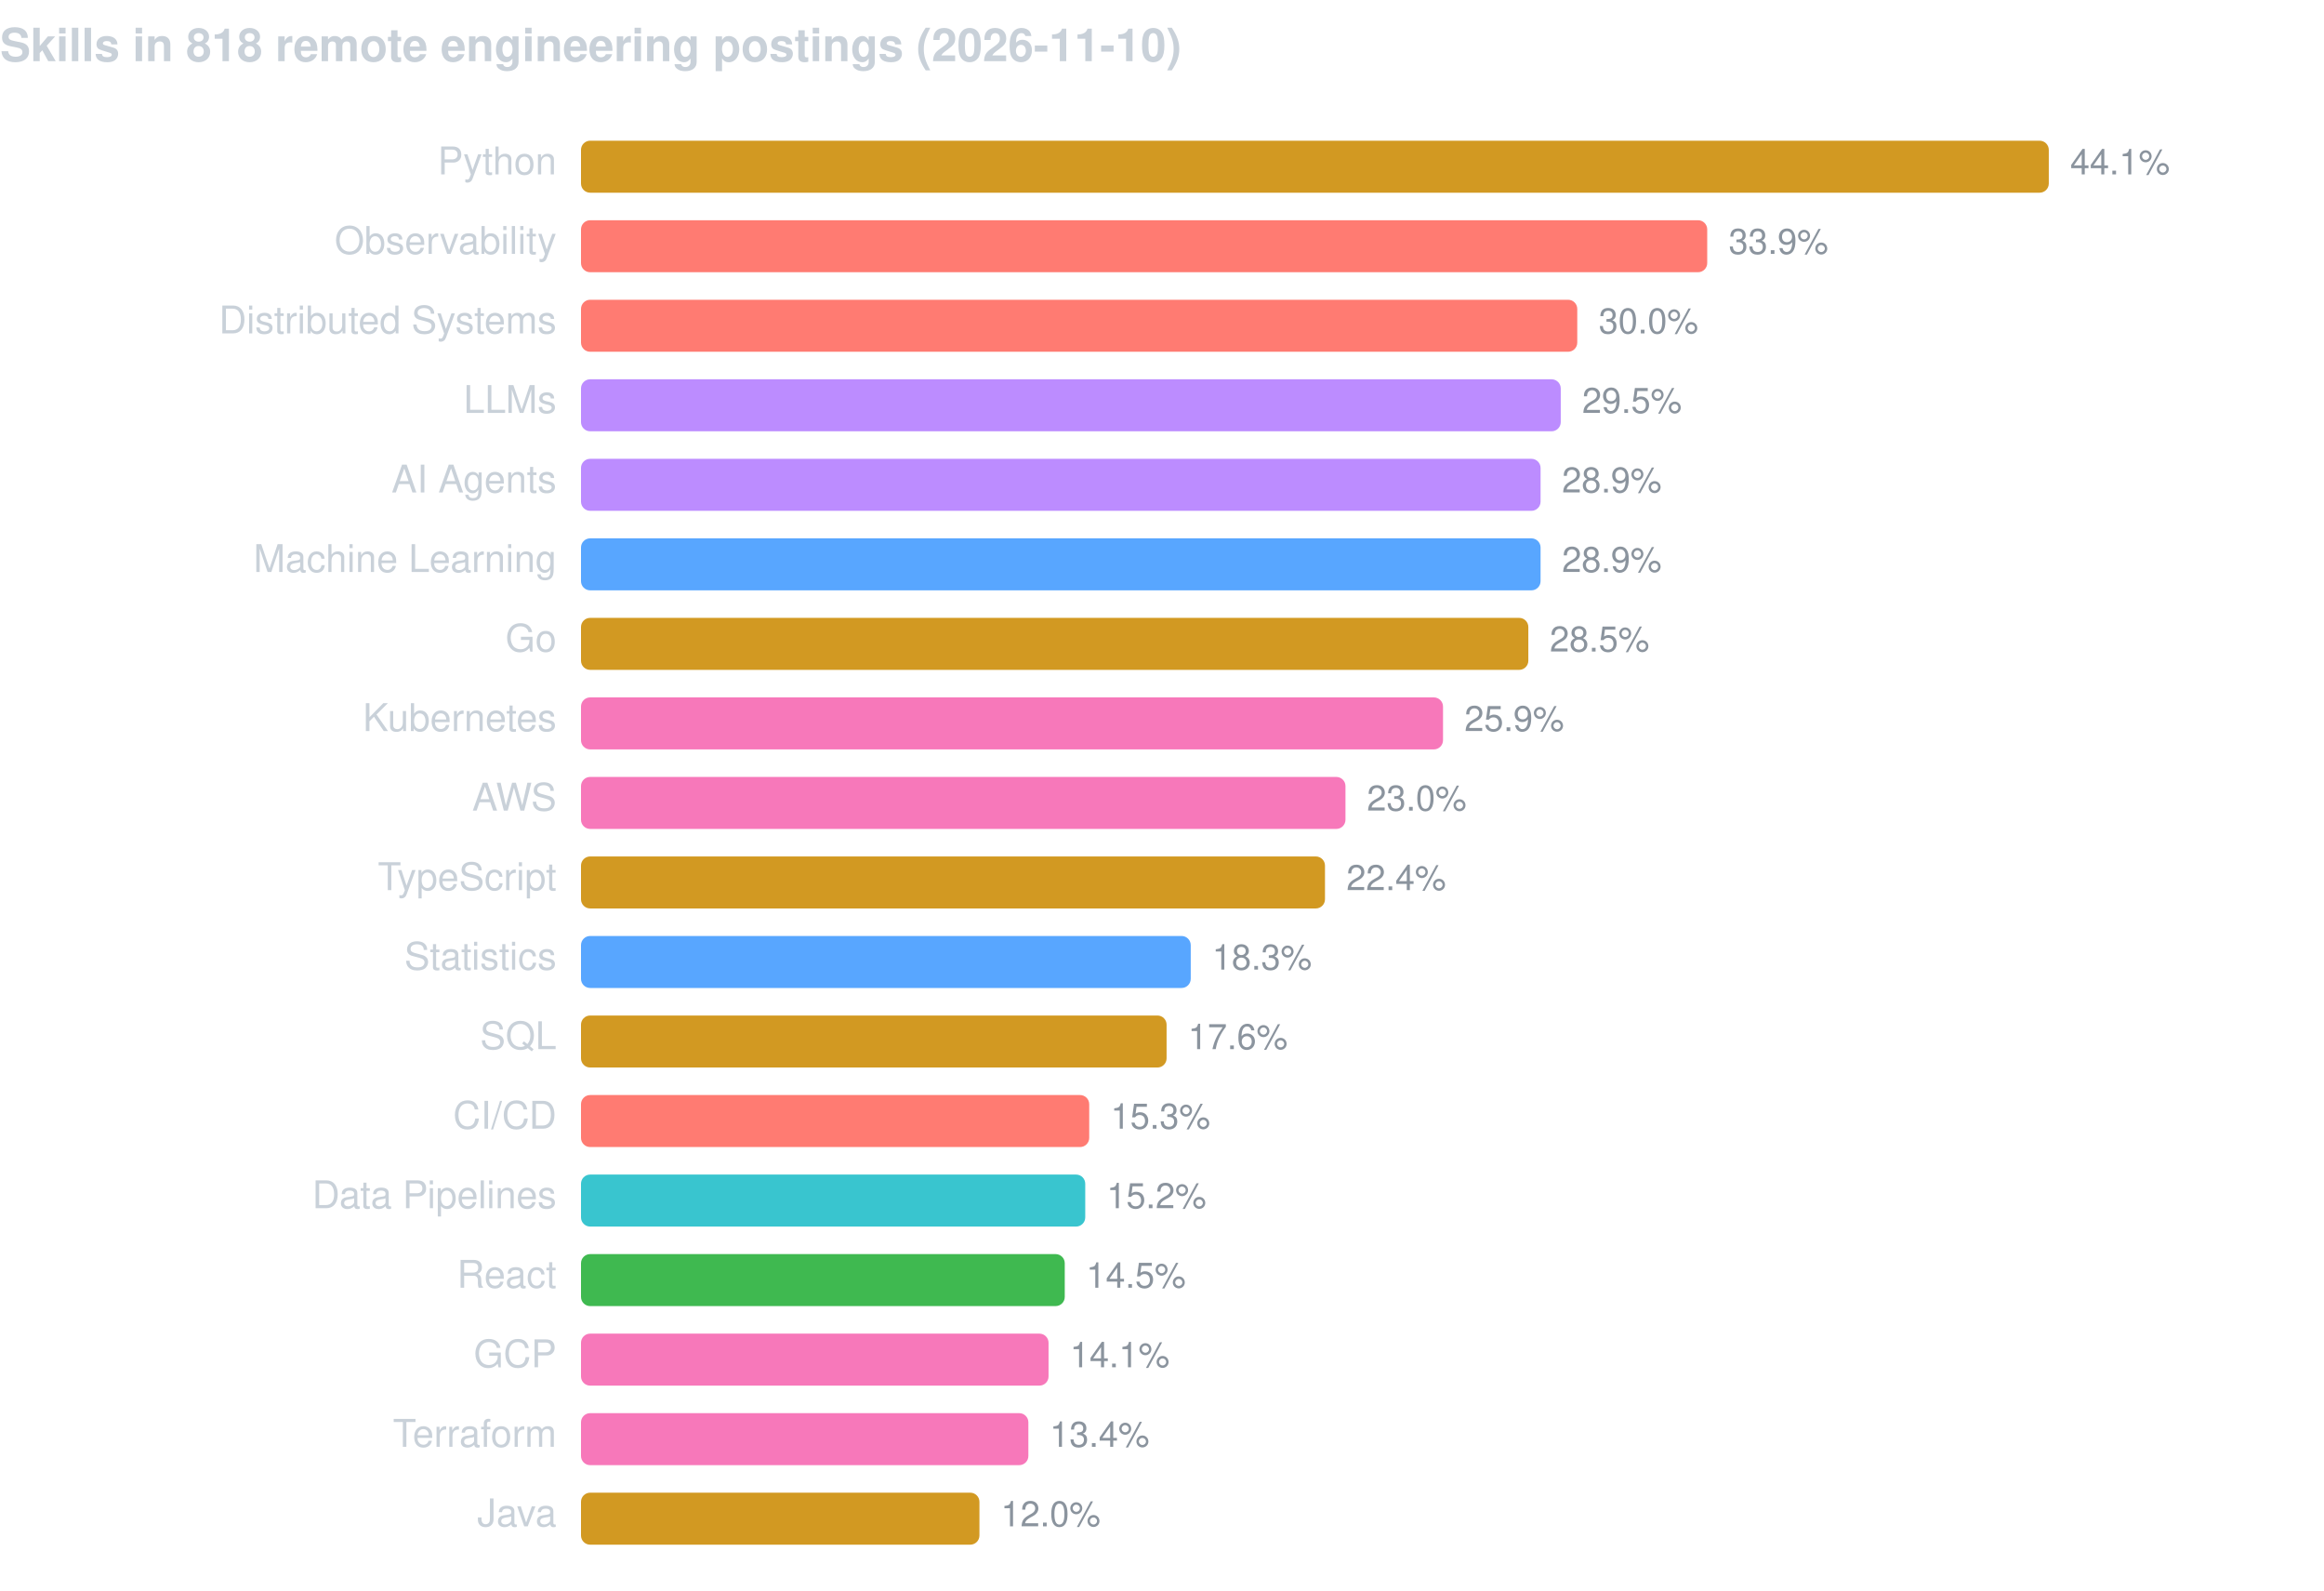
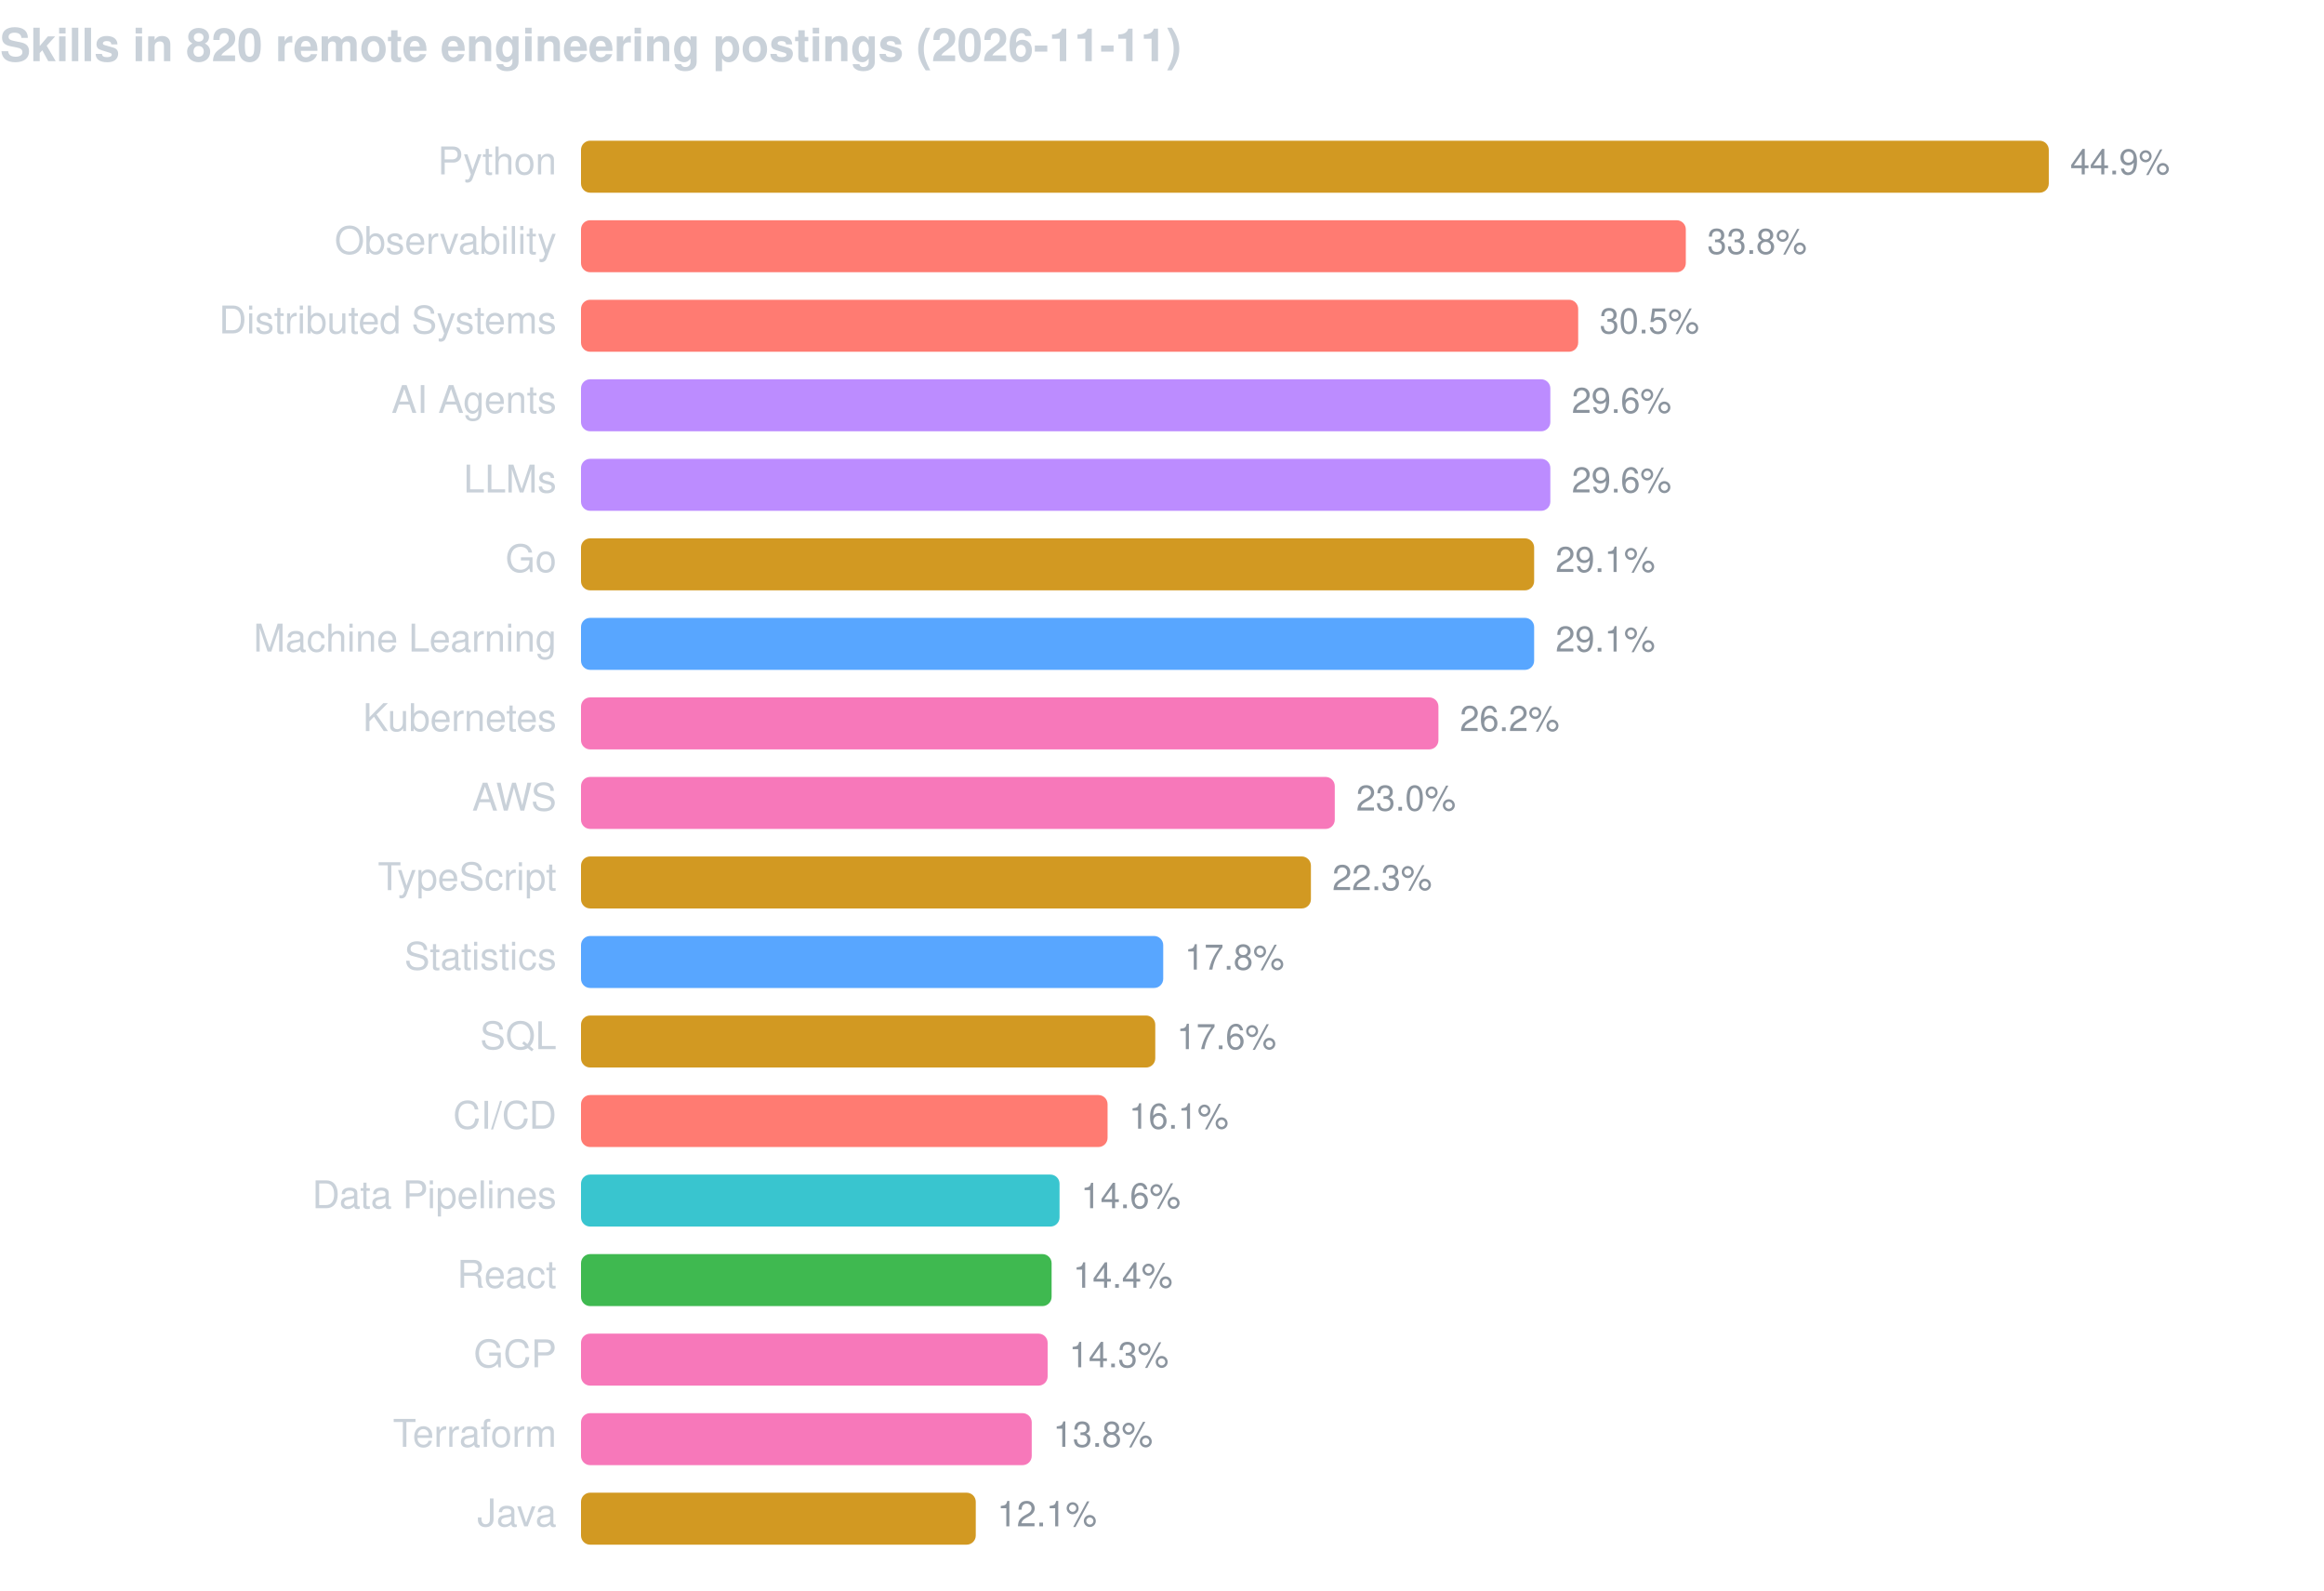
<svg xmlns="http://www.w3.org/2000/svg" width="760" height="520" viewBox="0 0 760 520" font-family="-apple-system,BlinkMacSystemFont,Segoe UI,Helvetica,Arial,sans-serif">
-   <text x="0" y="20" fill="#c9d1d9" font-size="15" font-weight="600">Skills in 818 remote engineering postings (2026-11-10)</text>
+   <text x="0" y="20" fill="#c9d1d9" font-size="15" font-weight="600">Skills in 820 remote engineering postings (2026-11-11)</text>
  <text x="182" y="57" fill="#c9d1d9" font-size="12.5" text-anchor="end">Python</text>
  <rect x="190" y="46" width="480.0" height="17" rx="3" fill="#d29922" />
-   <text x="677.0" y="57" fill="#8b949e" font-size="11.5">44.1%</text>
+   <text x="677.0" y="57" fill="#8b949e" font-size="11.5">44.9%</text>
  <text x="182" y="83" fill="#c9d1d9" font-size="12.5" text-anchor="end">Observability</text>
-   <rect x="190" y="72" width="368.3" height="17" rx="3" fill="#ff7b72" />
-   <text x="565.3" y="83" fill="#8b949e" font-size="11.5">33.9%</text>
+   <rect x="190" y="72" width="361.3" height="17" rx="3" fill="#ff7b72" />
+   <text x="558.3" y="83" fill="#8b949e" font-size="11.5">33.8%</text>
  <text x="182" y="109" fill="#c9d1d9" font-size="12.5" text-anchor="end">Distributed Systems</text>
-   <rect x="190" y="98" width="325.8" height="17" rx="3" fill="#ff7b72" />
-   <text x="522.8" y="109" fill="#8b949e" font-size="11.5">30.0%</text>
-   <text x="182" y="135" fill="#c9d1d9" font-size="12.5" text-anchor="end">LLMs</text>
-   <rect x="190" y="124" width="320.4" height="17" rx="3" fill="#bc8cff" />
-   <text x="517.4" y="135" fill="#8b949e" font-size="11.5">29.5%</text>
-   <text x="182" y="161" fill="#c9d1d9" font-size="12.5" text-anchor="end">AI Agents</text>
-   <rect x="190" y="150" width="313.8" height="17" rx="3" fill="#bc8cff" />
-   <text x="510.8" y="161" fill="#8b949e" font-size="11.5">28.9%</text>
-   <text x="182" y="187" fill="#c9d1d9" font-size="12.5" text-anchor="end">Machine Learning</text>
-   <rect x="190" y="176" width="313.8" height="17" rx="3" fill="#58a6ff" />
-   <text x="510.8" y="187" fill="#8b949e" font-size="11.5">28.9%</text>
-   <text x="182" y="213" fill="#c9d1d9" font-size="12.5" text-anchor="end">Go</text>
-   <rect x="190" y="202" width="309.8" height="17" rx="3" fill="#d29922" />
-   <text x="506.8" y="213" fill="#8b949e" font-size="11.5">28.5%</text>
+   <rect x="190" y="98" width="326.1" height="17" rx="3" fill="#ff7b72" />
+   <text x="523.1" y="109" fill="#8b949e" font-size="11.5">30.5%</text>
+   <text x="182" y="135" fill="#c9d1d9" font-size="12.5" text-anchor="end">AI Agents</text>
+   <rect x="190" y="124" width="317.0" height="17" rx="3" fill="#bc8cff" />
+   <text x="514.0" y="135" fill="#8b949e" font-size="11.5">29.6%</text>
+   <text x="182" y="161" fill="#c9d1d9" font-size="12.5" text-anchor="end">LLMs</text>
+   <rect x="190" y="150" width="317.0" height="17" rx="3" fill="#bc8cff" />
+   <text x="514.0" y="161" fill="#8b949e" font-size="11.5">29.6%</text>
+   <text x="182" y="187" fill="#c9d1d9" font-size="12.5" text-anchor="end">Go</text>
+   <rect x="190" y="176" width="311.7" height="17" rx="3" fill="#d29922" />
+   <text x="508.7" y="187" fill="#8b949e" font-size="11.5">29.1%</text>
+   <text x="182" y="213" fill="#c9d1d9" font-size="12.5" text-anchor="end">Machine Learning</text>
+   <rect x="190" y="202" width="311.7" height="17" rx="3" fill="#58a6ff" />
+   <text x="508.7" y="213" fill="#8b949e" font-size="11.5">29.1%</text>
  <text x="182" y="239" fill="#c9d1d9" font-size="12.5" text-anchor="end">Kubernetes</text>
-   <rect x="190" y="228" width="281.9" height="17" rx="3" fill="#f778ba" />
-   <text x="478.9" y="239" fill="#8b949e" font-size="11.5">25.9%</text>
+   <rect x="190" y="228" width="280.4" height="17" rx="3" fill="#f778ba" />
+   <text x="477.4" y="239" fill="#8b949e" font-size="11.5">26.2%</text>
  <text x="182" y="265" fill="#c9d1d9" font-size="12.5" text-anchor="end">AWS</text>
-   <rect x="190" y="254" width="250.0" height="17" rx="3" fill="#f778ba" />
-   <text x="447.0" y="265" fill="#8b949e" font-size="11.5">23.0%</text>
+   <rect x="190" y="254" width="246.5" height="17" rx="3" fill="#f778ba" />
+   <text x="443.5" y="265" fill="#8b949e" font-size="11.5">23.0%</text>
  <text x="182" y="291" fill="#c9d1d9" font-size="12.5" text-anchor="end">TypeScript</text>
-   <rect x="190" y="280" width="243.3" height="17" rx="3" fill="#d29922" />
-   <text x="440.3" y="291" fill="#8b949e" font-size="11.5">22.4%</text>
+   <rect x="190" y="280" width="238.7" height="17" rx="3" fill="#d29922" />
+   <text x="435.7" y="291" fill="#8b949e" font-size="11.5">22.3%</text>
  <text x="182" y="317" fill="#c9d1d9" font-size="12.5" text-anchor="end">Statistics</text>
-   <rect x="190" y="306" width="199.4" height="17" rx="3" fill="#58a6ff" />
-   <text x="396.4" y="317" fill="#8b949e" font-size="11.5">18.3%</text>
+   <rect x="190" y="306" width="190.4" height="17" rx="3" fill="#58a6ff" />
+   <text x="387.4" y="317" fill="#8b949e" font-size="11.5">17.8%</text>
  <text x="182" y="343" fill="#c9d1d9" font-size="12.5" text-anchor="end">SQL</text>
-   <rect x="190" y="332" width="191.5" height="17" rx="3" fill="#d29922" />
-   <text x="388.5" y="343" fill="#8b949e" font-size="11.5">17.6%</text>
+   <rect x="190" y="332" width="187.8" height="17" rx="3" fill="#d29922" />
+   <text x="384.8" y="343" fill="#8b949e" font-size="11.5">17.6%</text>
  <text x="182" y="369" fill="#c9d1d9" font-size="12.5" text-anchor="end">CI/CD</text>
-   <rect x="190" y="358" width="166.2" height="17" rx="3" fill="#ff7b72" />
-   <text x="363.2" y="369" fill="#8b949e" font-size="11.5">15.3%</text>
+   <rect x="190" y="358" width="172.2" height="17" rx="3" fill="#ff7b72" />
+   <text x="369.2" y="369" fill="#8b949e" font-size="11.5">16.1%</text>
  <text x="182" y="395" fill="#c9d1d9" font-size="12.5" text-anchor="end">Data Pipelines</text>
-   <rect x="190" y="384" width="164.9" height="17" rx="3" fill="#39c5cf" />
-   <text x="361.9" y="395" fill="#8b949e" font-size="11.5">15.2%</text>
+   <rect x="190" y="384" width="156.5" height="17" rx="3" fill="#39c5cf" />
+   <text x="353.5" y="395" fill="#8b949e" font-size="11.5">14.6%</text>
  <text x="182" y="421" fill="#c9d1d9" font-size="12.5" text-anchor="end">React</text>
-   <rect x="190" y="410" width="158.2" height="17" rx="3" fill="#3fb950" />
-   <text x="355.2" y="421" fill="#8b949e" font-size="11.5">14.5%</text>
+   <rect x="190" y="410" width="153.9" height="17" rx="3" fill="#3fb950" />
+   <text x="350.9" y="421" fill="#8b949e" font-size="11.5">14.4%</text>
  <text x="182" y="447" fill="#c9d1d9" font-size="12.5" text-anchor="end">GCP</text>
-   <rect x="190" y="436" width="152.9" height="17" rx="3" fill="#f778ba" />
-   <text x="349.9" y="447" fill="#8b949e" font-size="11.5">14.1%</text>
+   <rect x="190" y="436" width="152.6" height="17" rx="3" fill="#f778ba" />
+   <text x="349.6" y="447" fill="#8b949e" font-size="11.5">14.3%</text>
  <text x="182" y="473" fill="#c9d1d9" font-size="12.5" text-anchor="end">Terraform</text>
-   <rect x="190" y="462" width="146.3" height="17" rx="3" fill="#f778ba" />
-   <text x="343.3" y="473" fill="#8b949e" font-size="11.5">13.4%</text>
+   <rect x="190" y="462" width="147.4" height="17" rx="3" fill="#f778ba" />
+   <text x="344.4" y="473" fill="#8b949e" font-size="11.5">13.8%</text>
  <text x="182" y="499" fill="#c9d1d9" font-size="12.5" text-anchor="end">Java</text>
-   <rect x="190" y="488" width="130.3" height="17" rx="3" fill="#d29922" />
-   <text x="327.3" y="499" fill="#8b949e" font-size="11.5">12.0%</text>
+   <rect x="190" y="488" width="129.1" height="17" rx="3" fill="#d29922" />
+   <text x="326.1" y="499" fill="#8b949e" font-size="11.5">12.1%</text>
</svg>
